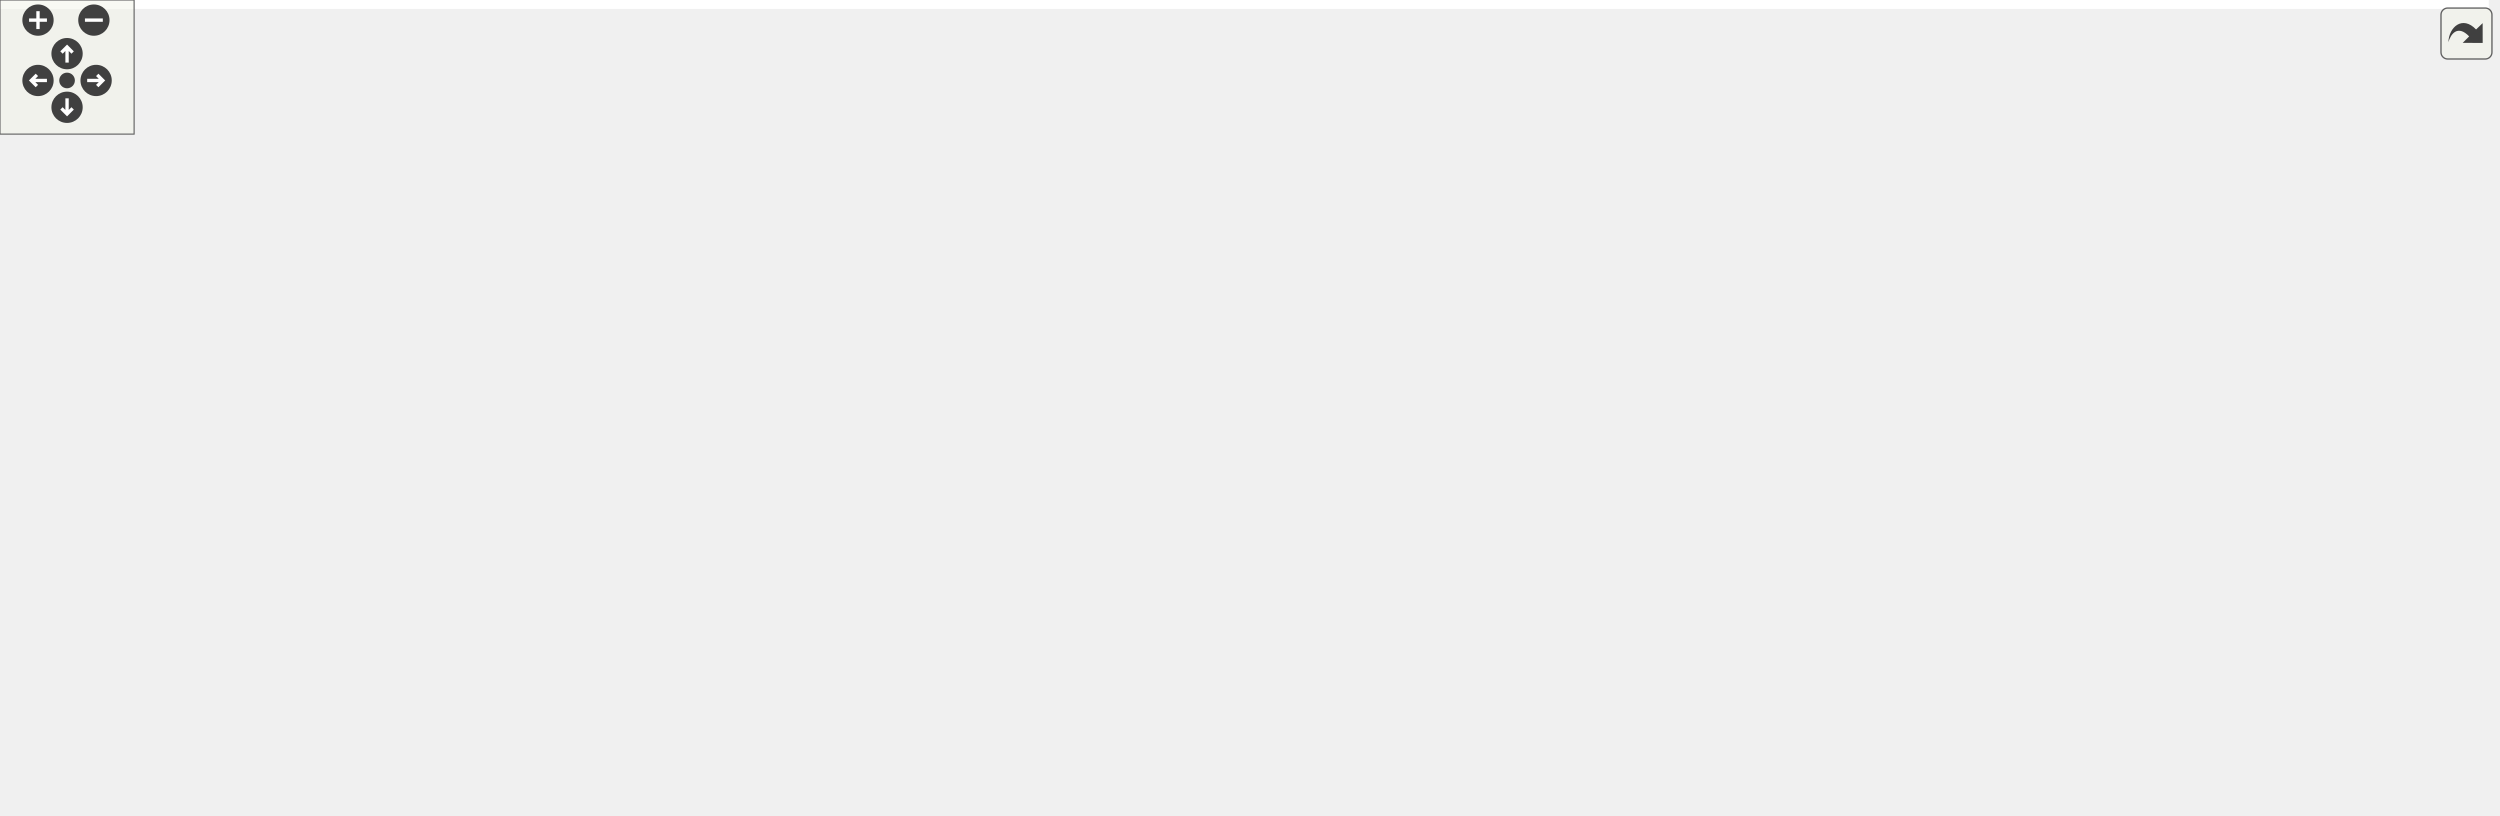
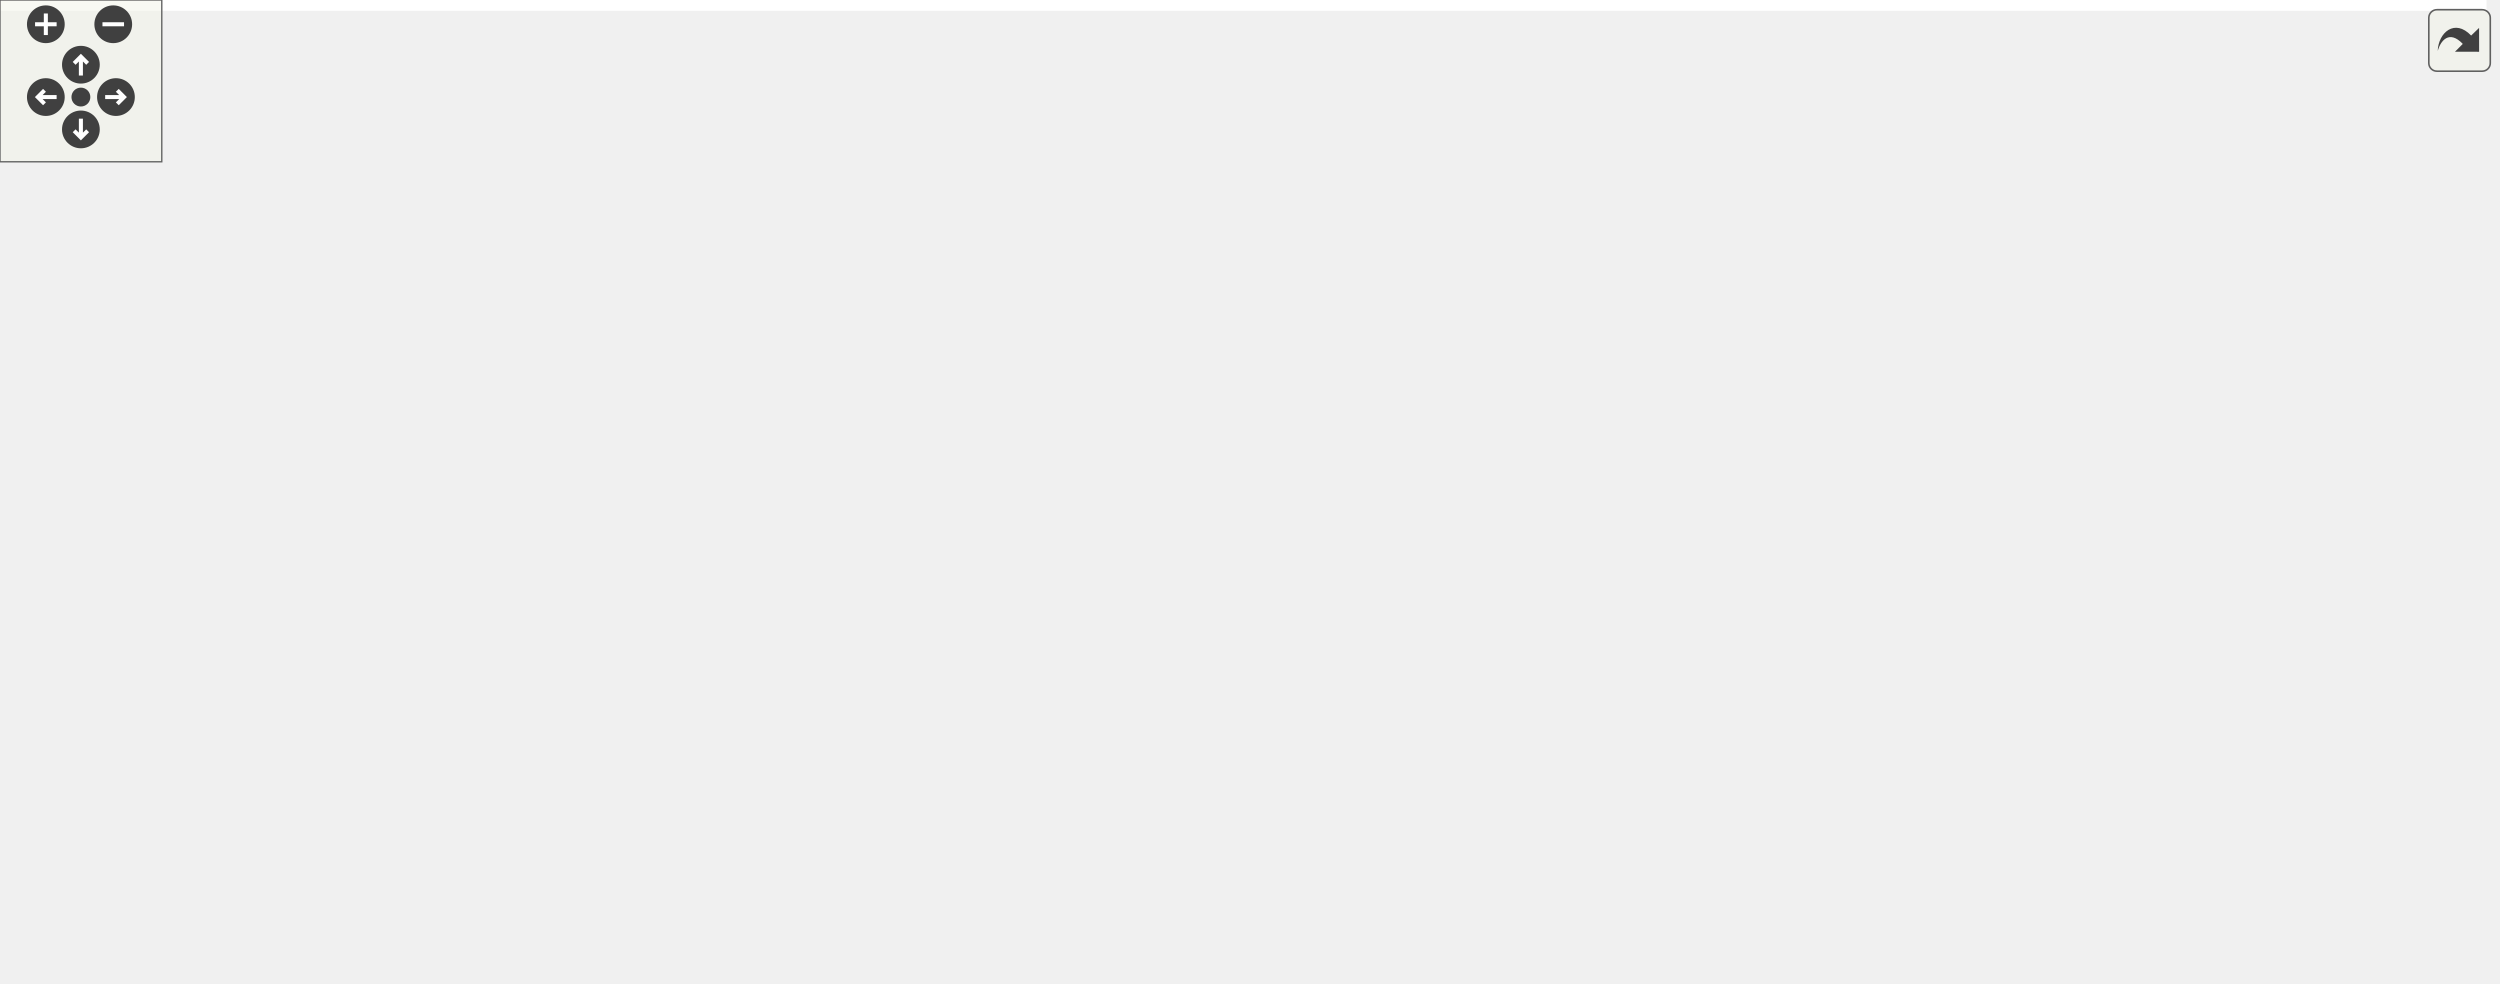
<svg xmlns="http://www.w3.org/2000/svg" xmlns:xlink="http://www.w3.org/1999/xlink" id="main" version="1.1" xml:space="preserve">
  <style type="text/css">
.edge:hover path { stroke: red; }
.edge:hover polygon { stroke: red; fill: red; }
</style>
  <defs>
    <circle id="rim" cx="0" cy="0" r="7" />
    <circle id="rim2" cx="0" cy="0" r="3.5" />
    <g id="zoomPlus">
      <use xlink:href="#rim" fill="#404040">
        <set attributeName="fill" to="#808080" begin="zoomplus.mouseover" end="zoomplus.mouseout" />
      </use>
      <path d="M-4,0h8M0,-4v8" fill="none" stroke="white" stroke-width="1.5" pointer-events="none" />
    </g>
    <g id="zoomMin">
      <use xlink:href="#rim" fill="#404040">
        <set attributeName="fill" to="#808080" begin="zoomminus.mouseover" end="zoomminus.mouseout" />
      </use>
      <path d="M-4,0h8" fill="none" stroke="white" stroke-width="1.5" pointer-events="none" />
    </g>
    <g id="dirArrow">
      <path fill="none" stroke="white" stroke-width="1.5" d="M0,-3.0v7 M-2.5,-0.5L0,-3.0L2.5,-0.5" />
    </g>
    <g id="resetDef">
      <use xlink:href="#rim2" fill="#404040">
        <set attributeName="fill" to="#808080" begin="reset.mouseover" end="reset.mouseout" />
      </use>
    </g>
  </defs>
  <svg id="graph" class="graph">
    <g id="viewport">
-       <polygon fill="white" stroke="transparent" points="-4,4 -4,-304 1113.5,-304 1113.5,4 -4,4" />
+       <polygon fill="white" stroke="transparent" points="-4,4 -4,-304 922.16,-304 922.16,4 -4,4" />
      <g id="node1" class="node">
        <g id="a_node1">
          <a xlink:title="This file contains the definition of the class Charbutton that allows to select arbitrary unicode sym...">
-             <polygon fill="#bfbfbf" stroke="black" points="233.5,-280.5 233.5,-299.5 375.5,-299.5 375.5,-280.5 233.5,-280.5" />
-             <text text-anchor="middle" x="304.5" y="-287.5" font-family="Helvetica,sans-Serif" font-size="10.00">src/sidebars/CharButton.h</text>
+             <polygon fill="#bfbfbf" stroke="black" points="190.16,-280.5 190.16,-299.5 332.16,-299.5 332.16,-280.5 190.16,-280.5" />
+             <text text-anchor="middle" x="261.16" y="-287.5" font-family="Helvetica,sans-Serif" font-size="10.00">src/sidebars/CharButton.h</text>
          </a>
        </g>
      </g>
      <g id="node2" class="node">
        <g id="a_node2">
-           <a xlink:href="CharButton_8cpp.html" target="_top" xlink:title="This file defines the class CharacterButton.">
-             <polygon fill="white" stroke="black" points="0,-224.5 0,-243.5 153,-243.5 153,-224.5 0,-224.5" />
-             <text text-anchor="middle" x="76.5" y="-231.5" font-family="Helvetica,sans-Serif" font-size="10.00">src/sidebars/CharButton.cpp</text>
+           <a xlink:href="GreekSidebar_8h.html" target="_top" xlink:title="This file declares the class wxMaximaFrame.">
+             <polygon fill="white" stroke="black" points="233.16,-168.5 233.16,-187.5 385.16,-187.5 385.16,-168.5 233.16,-168.5" />
+             <text text-anchor="middle" x="309.16" y="-175.5" font-family="Helvetica,sans-Serif" font-size="10.00">src/sidebars/GreekSidebar.h</text>
          </a>
        </g>
      </g>
      <g id="edge1" class="edge">
-         <path fill="none" stroke="midnightblue" d="M258.43,-278.09C215.35,-267.89 151.91,-252.86 112.46,-243.52" />
-         <polygon fill="midnightblue" stroke="midnightblue" points="257.84,-281.54 268.37,-280.44 259.45,-274.73 257.84,-281.54" />
-       </g>
-       <g id="node3" class="node">
-         <g id="a_node3">
-           <a xlink:href="GreekSidebar_8h.html" target="_top" xlink:title="This file declares the class wxMaximaFrame.">
-             <polygon fill="white" stroke="black" points="424.5,-168.5 424.5,-187.5 576.5,-187.5 576.5,-168.5 424.5,-168.5" />
-             <text text-anchor="middle" x="500.5" y="-175.5" font-family="Helvetica,sans-Serif" font-size="10.00">src/sidebars/GreekSidebar.h</text>
-           </a>
-         </g>
-       </g>
-       <g id="edge2" class="edge">
-         <path fill="none" stroke="midnightblue" d="M329.5,-275.66C346.02,-266.79 368.12,-254.82 387.5,-244 423.07,-224.13 464.48,-200.07 485.94,-187.53" />
-         <polygon fill="midnightblue" stroke="midnightblue" points="327.64,-272.68 320.48,-280.49 330.94,-278.85 327.64,-272.68" />
+         <path fill="none" stroke="midnightblue" d="M304.29,-276.73C320.33,-269.84 336.88,-259.43 346.16,-244 358.09,-224.2 335.54,-200.51 320.7,-187.91" />
+         <polygon fill="midnightblue" stroke="midnightblue" points="302.99,-273.48 294.96,-280.39 305.55,-279.99 302.99,-273.48" />
+       </g>
+       <g id="node4" class="node">
+         <g id="a_node4">
+           <a xlink:href="wxMaximaFrame_8cpp.html" target="_top" xlink:title="This file defines the class wxMaximaFrame.">
+             <polygon fill="white" stroke="black" points="46.66,-112.5 46.66,-131.5 185.66,-131.5 185.66,-112.5 46.66,-112.5" />
+             <text text-anchor="middle" x="116.16" y="-119.5" font-family="Helvetica,sans-Serif" font-size="10.00">src/wxMaximaFrame.cpp</text>
+           </a>
+         </g>
+       </g>
+       <g id="edge26" class="edge">
+         <path fill="none" stroke="midnightblue" d="M179.84,-285.5C114.69,-280.78 30.73,-269.75 9.16,-244 -26.93,-200.89 59.15,-151.09 98.17,-131.52" />
+         <polygon fill="midnightblue" stroke="midnightblue" points="179.91,-289.01 190.12,-286.2 180.39,-282.03 179.91,-289.01" />
      </g>
      <g id="node5" class="node">
        <g id="a_node5">
-           <a xlink:href="wxMaximaFrame_8cpp.html" target="_top" xlink:title="This file defines the class wxMaximaFrame.">
-             <polygon fill="white" stroke="black" points="238,-112.5 238,-131.5 377,-131.5 377,-112.5 238,-112.5" />
-             <text text-anchor="middle" x="307.5" y="-119.5" font-family="Helvetica,sans-Serif" font-size="10.00">src/wxMaximaFrame.cpp</text>
-           </a>
-         </g>
-       </g>
-       <g id="edge26" class="edge">
-         <path fill="none" stroke="midnightblue" d="M262.64,-276.61C246.89,-269.69 230.6,-259.28 221.5,-244 216.95,-236.36 220.72,-232.85 221.5,-224 223.73,-198.82 217.09,-188.77 231.5,-168 243.65,-150.49 265.01,-138.73 282,-131.63" />
-         <polygon fill="midnightblue" stroke="midnightblue" points="261.73,-280.02 272.32,-280.49 264.33,-273.52 261.73,-280.02" />
+           <a xlink:href="CharButton_8cpp.html" target="_top" xlink:title="This file defines the class CharacterButton.">
+             <polygon fill="white" stroke="black" points="184.66,-224.5 184.66,-243.5 337.66,-243.5 337.66,-224.5 184.66,-224.5" />
+             <text text-anchor="middle" x="261.16" y="-231.5" font-family="Helvetica,sans-Serif" font-size="10.00">src/sidebars/CharButton.cpp</text>
+           </a>
+         </g>
+       </g>
+       <g id="edge4" class="edge">
+         <path fill="none" stroke="midnightblue" d="M261.16,-269.8C261.16,-260.91 261.16,-250.78 261.16,-243.75" />
+         <polygon fill="midnightblue" stroke="midnightblue" points="257.66,-270.08 261.16,-280.08 264.66,-270.08 257.66,-270.08" />
      </g>
      <g id="node6" class="node">
        <g id="a_node6">
          <a xlink:href="MathSidebar_8h.html" target="_top" xlink:title="This file declares the class wxMaximaFrame.">
-             <polygon fill="white" stroke="black" points="230.5,-224.5 230.5,-243.5 378.5,-243.5 378.5,-224.5 230.5,-224.5" />
-             <text text-anchor="middle" x="304.5" y="-231.5" font-family="Helvetica,sans-Serif" font-size="10.00">src/sidebars/MathSidebar.h</text>
+             <polygon fill="white" stroke="black" points="18.16,-224.5 18.16,-243.5 166.16,-243.5 166.16,-224.5 18.16,-224.5" />
+             <text text-anchor="middle" x="92.16" y="-231.5" font-family="Helvetica,sans-Serif" font-size="10.00">src/sidebars/MathSidebar.h</text>
          </a>
        </g>
      </g>
      <g id="edge5" class="edge">
-         <path fill="none" stroke="midnightblue" d="M304.5,-269.8C304.5,-260.91 304.5,-250.78 304.5,-243.75" />
-         <polygon fill="midnightblue" stroke="midnightblue" points="301,-270.08 304.5,-280.08 308,-270.08 301,-270.08" />
+         <path fill="none" stroke="midnightblue" d="M224.56,-277.3C192.72,-267.13 147.32,-252.62 118.82,-243.52" />
+         <polygon fill="midnightblue" stroke="midnightblue" points="223.79,-280.73 234.38,-280.44 225.92,-274.07 223.79,-280.73" />
      </g>
      <g id="node8" class="node">
        <g id="a_node8">
          <a xlink:href="SymbolsSidebar_8h.html" target="_top" xlink:title="This file declares the class wxMaximaFrame.">
-             <polygon fill="white" stroke="black" points="600,-224.5 600,-243.5 765,-243.5 765,-224.5 600,-224.5" />
-             <text text-anchor="middle" x="682.5" y="-231.5" font-family="Helvetica,sans-Serif" font-size="10.00">src/sidebars/SymbolsSidebar.h</text>
+             <polygon fill="white" stroke="black" points="408.66,-224.5 408.66,-243.5 573.66,-243.5 573.66,-224.5 408.66,-224.5" />
+             <text text-anchor="middle" x="491.16" y="-231.5" font-family="Helvetica,sans-Serif" font-size="10.00">src/sidebars/SymbolsSidebar.h</text>
          </a>
        </g>
      </g>
      <g id="edge8" class="edge">
-         <path fill="none" stroke="midnightblue" d="M374.64,-278.98C446.05,-268.78 555.54,-253.14 622.88,-243.52" />
-         <polygon fill="midnightblue" stroke="midnightblue" points="373.8,-275.56 364.4,-280.44 374.79,-282.49 373.8,-275.56" />
-       </g>
-       <g id="node4" class="node">
-         <g id="a_node4">
+         <path fill="none" stroke="midnightblue" d="M307.36,-278.15C350.82,-267.95 415,-252.88 454.89,-243.52" />
+         <polygon fill="midnightblue" stroke="midnightblue" points="306.54,-274.75 297.61,-280.44 308.14,-281.57 306.54,-274.75" />
+       </g>
+       <g id="node3" class="node">
+         <g id="a_node3">
          <a xlink:href="GreekSidebar_8cpp.html" target="_top" xlink:title="This file defines the class GreekSidebar.">
-             <polygon fill="white" stroke="black" points="450.5,-112.5 450.5,-131.5 614.5,-131.5 614.5,-112.5 450.5,-112.5" />
-             <text text-anchor="middle" x="532.5" y="-119.5" font-family="Helvetica,sans-Serif" font-size="10.00">src/sidebars/GreekSidebar.cpp</text>
-           </a>
-         </g>
+             <polygon fill="white" stroke="black" points="259.16,-112.5 259.16,-131.5 423.16,-131.5 423.16,-112.5 259.16,-112.5" />
+             <text text-anchor="middle" x="341.16" y="-119.5" font-family="Helvetica,sans-Serif" font-size="10.00">src/sidebars/GreekSidebar.cpp</text>
+           </a>
+         </g>
+       </g>
+       <g id="edge2" class="edge">
+         <path fill="none" stroke="midnightblue" d="M319.67,-159.27C325.14,-150.05 331.58,-139.17 335.98,-131.75" />
+         <polygon fill="midnightblue" stroke="midnightblue" points="316.53,-157.7 314.45,-168.08 322.56,-161.26 316.53,-157.7" />
      </g>
      <g id="edge3" class="edge">
-         <path fill="none" stroke="midnightblue" d="M511,-159.27C516.47,-150.05 522.92,-139.17 527.31,-131.75" />
-         <polygon fill="midnightblue" stroke="midnightblue" points="507.87,-157.7 505.78,-168.08 513.89,-161.26 507.87,-157.7" />
-       </g>
-       <g id="edge4" class="edge">
-         <path fill="none" stroke="midnightblue" d="M460.11,-165.7C423.68,-155.51 370.91,-140.74 337.94,-131.52" />
-         <polygon fill="midnightblue" stroke="midnightblue" points="459.35,-169.12 469.92,-168.44 461.23,-162.38 459.35,-169.12" />
+         <path fill="none" stroke="midnightblue" d="M268.77,-165.7C232.35,-155.51 179.58,-140.74 146.6,-131.52" />
+         <polygon fill="midnightblue" stroke="midnightblue" points="268.01,-169.12 278.58,-168.44 269.89,-162.38 268.01,-169.12" />
      </g>
      <g id="edge7" class="edge">
-         <path fill="none" stroke="midnightblue" d="M273.69,-219.84C250.95,-208.06 225.83,-189.38 237.5,-168 247.12,-150.37 266.93,-138.62 283.03,-131.56" />
-         <polygon fill="midnightblue" stroke="midnightblue" points="272.33,-223.07 282.85,-224.31 275.4,-216.78 272.33,-223.07" />
+         <path fill="none" stroke="midnightblue" d="M70.16,-218.34C53.9,-205.57 36.18,-186.29 46.16,-168 55.79,-150.37 75.6,-138.62 91.69,-131.56" />
+         <polygon fill="midnightblue" stroke="midnightblue" points="68.25,-221.28 78.38,-224.39 72.39,-215.64 68.25,-221.28" />
      </g>
      <g id="node7" class="node">
        <g id="a_node7">
          <a xlink:href="MathSidebar_8cpp.html" target="_top" xlink:title="This file defines the class SymbolsSidebar.">
-             <polygon fill="white" stroke="black" points="247,-168.5 247,-187.5 406,-187.5 406,-168.5 247,-168.5" />
-             <text text-anchor="middle" x="326.5" y="-175.5" font-family="Helvetica,sans-Serif" font-size="10.00">src/sidebars/MathSidebar.cpp</text>
+             <polygon fill="white" stroke="black" points="55.66,-168.5 55.66,-187.5 214.66,-187.5 214.66,-168.5 55.66,-168.5" />
+             <text text-anchor="middle" x="135.16" y="-175.5" font-family="Helvetica,sans-Serif" font-size="10.00">src/sidebars/MathSidebar.cpp</text>
          </a>
        </g>
      </g>
      <g id="edge6" class="edge">
-         <path fill="none" stroke="midnightblue" d="M311.96,-214.69C315.67,-205.59 319.98,-195.01 322.93,-187.75" />
-         <polygon fill="midnightblue" stroke="midnightblue" points="308.66,-213.5 308.13,-224.08 315.15,-216.14 308.66,-213.5" />
+         <path fill="none" stroke="midnightblue" d="M105.59,-216.14C113.08,-206.74 122.1,-195.4 128.19,-187.75" />
+         <polygon fill="midnightblue" stroke="midnightblue" points="102.76,-214.08 99.26,-224.08 108.23,-218.44 102.76,-214.08" />
      </g>
      <g id="node9" class="node">
        <g id="a_node9">
          <a xlink:href="SymbolsSidebar_8cpp.html" target="_top" xlink:title="This file defines the class SymbolsSidebar.">
-             <polygon fill="white" stroke="black" points="594.5,-168.5 594.5,-187.5 770.5,-187.5 770.5,-168.5 594.5,-168.5" />
-             <text text-anchor="middle" x="682.5" y="-175.5" font-family="Helvetica,sans-Serif" font-size="10.00">src/sidebars/SymbolsSidebar.cpp</text>
+             <polygon fill="white" stroke="black" points="403.16,-168.5 403.16,-187.5 579.16,-187.5 579.16,-168.5 403.16,-168.5" />
+             <text text-anchor="middle" x="491.16" y="-175.5" font-family="Helvetica,sans-Serif" font-size="10.00">src/sidebars/SymbolsSidebar.cpp</text>
          </a>
        </g>
      </g>
      <g id="edge9" class="edge">
-         <path fill="none" stroke="midnightblue" d="M682.5,-213.8C682.5,-204.91 682.5,-194.78 682.5,-187.75" />
-         <polygon fill="midnightblue" stroke="midnightblue" points="679,-214.08 682.5,-224.08 686,-214.08 679,-214.08" />
+         <path fill="none" stroke="midnightblue" d="M491.16,-213.8C491.16,-204.91 491.16,-194.78 491.16,-187.75" />
+         <polygon fill="midnightblue" stroke="midnightblue" points="487.66,-214.08 491.16,-224.08 494.66,-214.08 487.66,-214.08" />
      </g>
      <g id="node10" class="node">
        <g id="a_node10">
          <a xlink:href="wxMaximaFrame_8h.html" target="_top" xlink:title="This file declares the class wxMaximaFrame.">
-             <polygon fill="white" stroke="black" points="788.5,-168.5 788.5,-187.5 916.5,-187.5 916.5,-168.5 788.5,-168.5" />
-             <text text-anchor="middle" x="852.5" y="-175.5" font-family="Helvetica,sans-Serif" font-size="10.00">src/wxMaximaFrame.h</text>
+             <polygon fill="white" stroke="black" points="597.16,-168.5 597.16,-187.5 725.16,-187.5 725.16,-168.5 597.16,-168.5" />
+             <text text-anchor="middle" x="661.16" y="-175.5" font-family="Helvetica,sans-Serif" font-size="10.00">src/wxMaximaFrame.h</text>
          </a>
        </g>
      </g>
      <g id="edge10" class="edge">
-         <path fill="none" stroke="midnightblue" d="M719.32,-221.3C751.35,-211.13 797.02,-196.62 825.69,-187.52" />
-         <polygon fill="midnightblue" stroke="midnightblue" points="717.91,-218.08 709.44,-224.44 720.03,-224.75 717.91,-218.08" />
+         <path fill="none" stroke="midnightblue" d="M527.98,-221.3C560.02,-211.13 605.68,-196.62 634.35,-187.52" />
+         <polygon fill="midnightblue" stroke="midnightblue" points="526.57,-218.08 518.1,-224.44 528.69,-224.75 526.57,-218.08" />
      </g>
      <g id="edge17" class="edge">
-         <path fill="none" stroke="midnightblue" d="M791.63,-166.73C731.16,-156.52 639.51,-141.06 582.97,-131.52" />
-         <polygon fill="midnightblue" stroke="midnightblue" points="791.35,-170.23 801.8,-168.44 792.52,-163.33 791.35,-170.23" />
+         <path fill="none" stroke="midnightblue" d="M600.29,-166.73C539.82,-156.52 448.18,-141.06 391.63,-131.52" />
+         <polygon fill="midnightblue" stroke="midnightblue" points="600.02,-170.23 610.46,-168.44 601.18,-163.33 600.02,-170.23" />
      </g>
      <g id="edge25" class="edge">
-         <path fill="none" stroke="midnightblue" d="M778.17,-167.88C629.23,-151.71 467.21,-136.97 377.14,-129.03" />
-         <polygon fill="midnightblue" stroke="midnightblue" points="778.1,-171.39 788.42,-169 778.86,-164.43 778.1,-171.39" />
+         <path fill="none" stroke="midnightblue" d="M586.84,-167.88C437.89,-151.71 275.87,-136.97 185.8,-129.03" />
+         <polygon fill="midnightblue" stroke="midnightblue" points="586.76,-171.39 597.08,-169 587.52,-164.43 586.76,-171.39" />
      </g>
      <g id="node11" class="node">
        <g id="a_node11">
          <a xlink:href="AutocompletePopup_8cpp.html" target="_top" xlink:title="This file defines the class AutocompletePopup.">
-             <polygon fill="white" stroke="black" points="957.5,-112.5 957.5,-131.5 1109.5,-131.5 1109.5,-112.5 957.5,-112.5" />
-             <text text-anchor="middle" x="1033.5" y="-119.5" font-family="Helvetica,sans-Serif" font-size="10.00">src/AutocompletePopup.cpp</text>
+             <polygon fill="white" stroke="black" points="766.16,-112.5 766.16,-131.5 918.16,-131.5 918.16,-112.5 766.16,-112.5" />
+             <text text-anchor="middle" x="842.16" y="-119.5" font-family="Helvetica,sans-Serif" font-size="10.00">src/AutocompletePopup.cpp</text>
          </a>
        </g>
      </g>
      <g id="edge11" class="edge">
-         <path fill="none" stroke="midnightblue" d="M890.82,-165.57C924.96,-155.38 974.16,-140.7 1004.95,-131.52" />
-         <polygon fill="midnightblue" stroke="midnightblue" points="889.76,-162.23 881.18,-168.44 891.76,-168.94 889.76,-162.23" />
+         <path fill="none" stroke="midnightblue" d="M699.48,-165.57C733.63,-155.38 782.82,-140.7 813.62,-131.52" />
+         <polygon fill="midnightblue" stroke="midnightblue" points="698.43,-162.23 689.84,-168.44 700.43,-168.94 698.43,-162.23" />
      </g>
      <g id="node12" class="node">
        <g id="a_node12">
          <a xlink:href="EditorCell_8cpp.html" target="_top" xlink:title="This file defines the class EditorCell.">
-             <polygon fill="white" stroke="black" points="604,-56.5 604,-75.5 731,-75.5 731,-56.5 604,-56.5" />
-             <text text-anchor="middle" x="667.5" y="-63.5" font-family="Helvetica,sans-Serif" font-size="10.00">src/cells/EditorCell.cpp</text>
+             <polygon fill="white" stroke="black" points="412.66,-56.5 412.66,-75.5 539.66,-75.5 539.66,-56.5 412.66,-56.5" />
+             <text text-anchor="middle" x="476.16" y="-63.5" font-family="Helvetica,sans-Serif" font-size="10.00">src/cells/EditorCell.cpp</text>
          </a>
        </g>
      </g>
      <g id="edge12" class="edge">
-         <path fill="none" stroke="midnightblue" d="M828.97,-163.01C790.14,-139.92 713.77,-94.51 681.95,-75.59" />
-         <polygon fill="midnightblue" stroke="midnightblue" points="827.6,-166.27 837.98,-168.37 831.18,-160.25 827.6,-166.27" />
+         <path fill="none" stroke="midnightblue" d="M637.63,-163.01C598.8,-139.92 522.43,-94.51 490.61,-75.59" />
+         <polygon fill="midnightblue" stroke="midnightblue" points="636.26,-166.27 646.65,-168.37 639.84,-160.25 636.26,-166.27" />
      </g>
      <g id="node13" class="node">
        <g id="a_node13">
          <a xlink:href="main_8h.html" target="_top" xlink:title="This file declares the class wxMaxima that contains most of the program's logic.">
-             <polygon fill="white" stroke="black" points="749.5,-56.5 749.5,-75.5 817.5,-75.5 817.5,-56.5 749.5,-56.5" />
-             <text text-anchor="middle" x="783.5" y="-63.5" font-family="Helvetica,sans-Serif" font-size="10.00">src/main.h</text>
+             <polygon fill="white" stroke="black" points="558.16,-56.5 558.16,-75.5 626.16,-75.5 626.16,-56.5 558.16,-56.5" />
+             <text text-anchor="middle" x="592.16" y="-63.5" font-family="Helvetica,sans-Serif" font-size="10.00">src/main.h</text>
          </a>
        </g>
      </g>
      <g id="edge13" class="edge">
-         <path fill="none" stroke="midnightblue" d="M827.24,-162.89C815.8,-155.22 803.15,-144.69 795.5,-132 784.72,-114.11 783.2,-88.81 783.23,-75.67" />
-         <polygon fill="midnightblue" stroke="midnightblue" points="825.7,-166.06 836.03,-168.42 829.43,-160.14 825.7,-166.06" />
+         <path fill="none" stroke="midnightblue" d="M635.9,-162.89C624.46,-155.22 611.82,-144.69 604.16,-132 593.38,-114.11 591.86,-88.81 591.89,-75.67" />
+         <polygon fill="midnightblue" stroke="midnightblue" points="634.37,-166.06 644.7,-168.42 638.09,-160.14 634.37,-166.06" />
      </g>
      <g id="node17" class="node">
        <g id="a_node17">
          <a xlink:href="wxMaxima_8h.html" target="_top" xlink:title="This file declares the class wxMaxima that contains most of the program's logic.">
-             <polygon fill="white" stroke="black" points="804,-112.5 804,-131.5 901,-131.5 901,-112.5 804,-112.5" />
-             <text text-anchor="middle" x="852.5" y="-119.5" font-family="Helvetica,sans-Serif" font-size="10.00">src/wxMaxima.h</text>
+             <polygon fill="white" stroke="black" points="612.66,-112.5 612.66,-131.5 709.66,-131.5 709.66,-112.5 612.66,-112.5" />
+             <text text-anchor="middle" x="661.16" y="-119.5" font-family="Helvetica,sans-Serif" font-size="10.00">src/wxMaxima.h</text>
          </a>
        </g>
      </g>
      <g id="edge18" class="edge">
-         <path fill="none" stroke="midnightblue" d="M852.5,-157.8C852.5,-148.91 852.5,-138.78 852.5,-131.75" />
-         <polygon fill="midnightblue" stroke="midnightblue" points="849,-158.08 852.5,-168.08 856,-158.08 849,-158.08" />
+         <path fill="none" stroke="midnightblue" d="M661.16,-157.8C661.16,-148.91 661.16,-138.78 661.16,-131.75" />
+         <polygon fill="midnightblue" stroke="midnightblue" points="657.66,-158.08 661.16,-168.08 664.66,-158.08 657.66,-158.08" />
      </g>
      <g id="node18" class="node">
        <g id="a_node18">
          <a xlink:href="Worksheet_8cpp.html" target="_top" xlink:title="This file defines the class Worksheet.">
-             <polygon fill="white" stroke="black" points="911.5,-56.5 911.5,-75.5 1017.5,-75.5 1017.5,-56.5 911.5,-56.5" />
-             <text text-anchor="middle" x="964.5" y="-63.5" font-family="Helvetica,sans-Serif" font-size="10.00">src/Worksheet.cpp</text>
+             <polygon fill="white" stroke="black" points="720.16,-56.5 720.16,-75.5 826.16,-75.5 826.16,-56.5 720.16,-56.5" />
+             <text text-anchor="middle" x="773.16" y="-63.5" font-family="Helvetica,sans-Serif" font-size="10.00">src/Worksheet.cpp</text>
          </a>
        </g>
      </g>
      <g id="edge24" class="edge">
-         <path fill="none" stroke="midnightblue" d="M873.28,-162.59C884.75,-154.22 898.97,-143.16 910.5,-132 929.69,-113.44 948.89,-88.42 958.38,-75.5" />
-         <polygon fill="midnightblue" stroke="midnightblue" points="871.22,-159.75 865.13,-168.42 875.3,-165.45 871.22,-159.75" />
+         <path fill="none" stroke="midnightblue" d="M681.94,-162.59C693.41,-154.22 707.63,-143.16 719.16,-132 738.36,-113.44 757.55,-88.42 767.05,-75.5" />
+         <polygon fill="midnightblue" stroke="midnightblue" points="679.89,-159.75 673.79,-168.42 683.96,-165.45 679.89,-159.75" />
      </g>
      <g id="node14" class="node">
        <g id="a_node14">
          <a xlink:href="main_8cpp.html" target="_top" xlink:title="The file that defines the starting point of the program.">
-             <polygon fill="white" stroke="black" points="856,-0.5 856,-19.5 935,-19.5 935,-0.5 856,-0.5" />
-             <text text-anchor="middle" x="895.5" y="-7.5" font-family="Helvetica,sans-Serif" font-size="10.00">src/main.cpp</text>
+             <polygon fill="white" stroke="black" points="664.66,-0.5 664.66,-19.5 743.66,-19.5 743.66,-0.5 664.66,-0.5" />
+             <text text-anchor="middle" x="704.16" y="-7.5" font-family="Helvetica,sans-Serif" font-size="10.00">src/main.cpp</text>
          </a>
        </g>
      </g>
      <g id="edge14" class="edge">
-         <path fill="none" stroke="midnightblue" d="M810.75,-51.86C831.52,-41.85 859.52,-28.35 877.55,-19.65" />
-         <polygon fill="midnightblue" stroke="midnightblue" points="808.98,-48.83 801.49,-56.32 812.02,-55.13 808.98,-48.83" />
+         <path fill="none" stroke="midnightblue" d="M619.41,-51.86C640.18,-41.85 668.19,-28.35 686.21,-19.65" />
+         <polygon fill="midnightblue" stroke="midnightblue" points="617.65,-48.83 610.16,-56.32 620.69,-55.13 617.65,-48.83" />
      </g>
      <g id="node15" class="node">
        <g id="a_node15">
          <a xlink:href="MaximaManual_8cpp.html" target="_top" xlink:title="This file defines the class MaximaManual.">
-             <polygon fill="white" stroke="black" points="581.5,-0.5 581.5,-19.5 711.5,-19.5 711.5,-0.5 581.5,-0.5" />
-             <text text-anchor="middle" x="646.5" y="-7.5" font-family="Helvetica,sans-Serif" font-size="10.00">src/MaximaManual.cpp</text>
+             <polygon fill="white" stroke="black" points="390.16,-0.5 390.16,-19.5 520.16,-19.5 520.16,-0.5 390.16,-0.5" />
+             <text text-anchor="middle" x="455.16" y="-7.5" font-family="Helvetica,sans-Serif" font-size="10.00">src/MaximaManual.cpp</text>
          </a>
        </g>
      </g>
      <g id="edge15" class="edge">
-         <path fill="none" stroke="midnightblue" d="M752.48,-52.77C726.74,-42.63 690.81,-28.47 668.11,-19.52" />
-         <polygon fill="midnightblue" stroke="midnightblue" points="751.21,-56.03 761.79,-56.44 753.77,-49.52 751.21,-56.03" />
+         <path fill="none" stroke="midnightblue" d="M561.14,-52.77C535.41,-42.63 499.48,-28.47 476.77,-19.52" />
+         <polygon fill="midnightblue" stroke="midnightblue" points="559.87,-56.03 570.46,-56.44 562.44,-49.52 559.87,-56.03" />
      </g>
      <g id="node16" class="node">
        <g id="a_node16">
          <a xlink:href="wxMaxima_8cpp.html" target="_top" xlink:title="This file defines the contents of the class wxMaxima that contains most of the program's logic.">
-             <polygon fill="white" stroke="black" points="729.5,-0.5 729.5,-19.5 837.5,-19.5 837.5,-0.5 729.5,-0.5" />
-             <text text-anchor="middle" x="783.5" y="-7.5" font-family="Helvetica,sans-Serif" font-size="10.00">src/wxMaxima.cpp</text>
+             <polygon fill="white" stroke="black" points="538.16,-0.5 538.16,-19.5 646.16,-19.5 646.16,-0.5 538.16,-0.5" />
+             <text text-anchor="middle" x="592.16" y="-7.5" font-family="Helvetica,sans-Serif" font-size="10.00">src/wxMaxima.cpp</text>
          </a>
        </g>
      </g>
      <g id="edge16" class="edge">
-         <path fill="none" stroke="midnightblue" d="M783.5,-45.8C783.5,-36.91 783.5,-26.78 783.5,-19.75" />
-         <polygon fill="midnightblue" stroke="midnightblue" points="780,-46.08 783.5,-56.08 787,-46.08 780,-46.08" />
+         <path fill="none" stroke="midnightblue" d="M592.16,-45.8C592.16,-36.91 592.16,-26.78 592.16,-19.75" />
+         <polygon fill="midnightblue" stroke="midnightblue" points="588.66,-46.08 592.16,-56.08 595.66,-46.08 588.66,-46.08" />
      </g>
      <g id="edge19" class="edge">
-         <path fill="none" stroke="midnightblue" d="M813.33,-109.57C778.43,-99.38 728.15,-84.7 696.68,-75.52" />
-         <polygon fill="midnightblue" stroke="midnightblue" points="812.61,-113 823.19,-112.44 814.57,-106.28 812.61,-113" />
+         <path fill="none" stroke="midnightblue" d="M622,-109.57C587.1,-99.38 536.81,-84.7 505.34,-75.52" />
+         <polygon fill="midnightblue" stroke="midnightblue" points="621.27,-113 631.85,-112.44 623.23,-106.28 621.27,-113" />
+       </g>
+       <g id="edge21" class="edge">
+         <path fill="none" stroke="midnightblue" d="M642.13,-106.1C629.71,-96.38 613.92,-84.03 603.45,-75.83" />
+         <polygon fill="midnightblue" stroke="midnightblue" points="640.05,-108.92 650.08,-112.32 644.36,-103.4 640.05,-108.92" />
      </g>
      <g id="edge20" class="edge">
-         <path fill="none" stroke="midnightblue" d="M833.46,-106.1C821.04,-96.38 805.26,-84.03 794.79,-75.83" />
-         <polygon fill="midnightblue" stroke="midnightblue" points="831.38,-108.92 841.41,-112.32 835.7,-103.4 831.38,-108.92" />
-       </g>
-       <g id="edge21" class="edge">
-         <path fill="none" stroke="midnightblue" d="M859.54,-103C868.92,-79 885.15,-37.47 892.14,-19.59" />
-         <polygon fill="midnightblue" stroke="midnightblue" points="856.26,-101.78 855.87,-112.37 862.77,-104.33 856.26,-101.78" />
+         <path fill="none" stroke="midnightblue" d="M668.2,-103C677.58,-79 693.82,-37.47 700.8,-19.59" />
+         <polygon fill="midnightblue" stroke="midnightblue" points="664.92,-101.78 664.54,-112.37 671.44,-104.33 664.92,-101.78" />
      </g>
      <g id="edge23" class="edge">
-         <path fill="none" stroke="midnightblue" d="M847.18,-102.45C842.82,-88.93 835.84,-70.52 826.5,-56 817.38,-41.82 803.41,-28.21 793.88,-19.75" />
-         <polygon fill="midnightblue" stroke="midnightblue" points="843.85,-103.54 850.12,-112.08 850.55,-101.49 843.85,-103.54" />
+         <path fill="none" stroke="midnightblue" d="M655.84,-102.45C651.48,-88.93 644.5,-70.52 635.16,-56 626.04,-41.82 612.07,-28.21 602.55,-19.75" />
+         <polygon fill="midnightblue" stroke="midnightblue" points="652.51,-103.54 658.78,-112.08 659.21,-101.49 652.51,-103.54" />
      </g>
      <g id="edge22" class="edge">
-         <path fill="none" stroke="midnightblue" d="M879.75,-107.86C900.52,-97.85 928.52,-84.35 946.55,-75.65" />
-         <polygon fill="midnightblue" stroke="midnightblue" points="877.98,-104.83 870.49,-112.32 881.02,-111.13 877.98,-104.83" />
+         <path fill="none" stroke="midnightblue" d="M688.41,-107.86C709.18,-97.85 737.19,-84.35 755.21,-75.65" />
+         <polygon fill="midnightblue" stroke="midnightblue" points="686.65,-104.83 679.16,-112.32 689.69,-111.13 686.65,-104.83" />
      </g>
    </g>
  </svg>
  <g id="navigator" transform="translate(0 0)" fill="#404254">
    <rect fill="#f2f5e9" fill-opacity="0.5" stroke="#606060" stroke-width=".5" x="0" y="0" width="60" height="60" />
    <use id="zoomplus" xlink:href="#zoomPlus" x="17" y="9" />
    <use id="zoomminus" xlink:href="#zoomMin" x="42" y="9" />
    <use id="reset" xlink:href="#resetDef" x="30" y="36" />
    <g id="arrowUp" xlink:href="#dirArrow" transform="translate(30 24)">
      <use xlink:href="#rim" fill="#404040">
        <set attributeName="fill" to="#808080" begin="arrowUp.mouseover" end="arrowUp.mouseout" />
      </use>
      <path fill="none" stroke="white" stroke-width="1.5" d="M0,-3.0v7 M-2.5,-0.5L0,-3.0L2.5,-0.5" />
    </g>
    <g id="arrowRight" xlink:href="#dirArrow" transform="rotate(90) translate(36 -43)">
      <use xlink:href="#rim" fill="#404040">
        <set attributeName="fill" to="#808080" begin="arrowRight.mouseover" end="arrowRight.mouseout" />
      </use>
      <path fill="none" stroke="white" stroke-width="1.5" d="M0,-3.0v7 M-2.5,-0.5L0,-3.0L2.5,-0.5" />
    </g>
    <g id="arrowDown" xlink:href="#dirArrow" transform="rotate(180) translate(-30 -48)">
      <use xlink:href="#rim" fill="#404040">
        <set attributeName="fill" to="#808080" begin="arrowDown.mouseover" end="arrowDown.mouseout" />
      </use>
      <path fill="none" stroke="white" stroke-width="1.5" d="M0,-3.0v7 M-2.5,-0.5L0,-3.0L2.5,-0.5" />
    </g>
    <g id="arrowLeft" xlink:href="#dirArrow" transform="rotate(270) translate(-36 17)">
      <use xlink:href="#rim" fill="#404040">
        <set attributeName="fill" to="#808080" begin="arrowLeft.mouseover" end="arrowLeft.mouseout" />
      </use>
      <path fill="none" stroke="white" stroke-width="1.5" d="M0,-3.0v7 M-2.5,-0.5L0,-3.0L2.5,-0.5" />
    </g>
  </g>
  <svg viewBox="0 0 15 15" width="100%" height="30px" preserveAspectRatio="xMaxYMin meet">
    <g id="arrow_out" transform="scale(0.3 0.3)">
      <a xlink:href="CharButton_8h__dep__incl_org.svg" target="_base">
        <rect id="button" ry="5" rx="5" y="6" x="6" height="38" width="38" fill="#f2f5e9" fill-opacity="0.5" stroke="#606060" stroke-width="1.0" />
        <path id="arrow" d="M 11.5,31.437 C 11.94,20.098 22.043,11.323 32.159,21.979 L 37.069,17.246 C 37.069,17.246 37.088,32 37.088,32 L 22.16,31.978 C 22.16,31.978 26.998,27.14 26.998,27.14 C 18.529,18.264 13.292,25.23 11.5,31.437 z" style="fill:#404040;" />
      </a>
    </g>
  </svg>
</svg>
